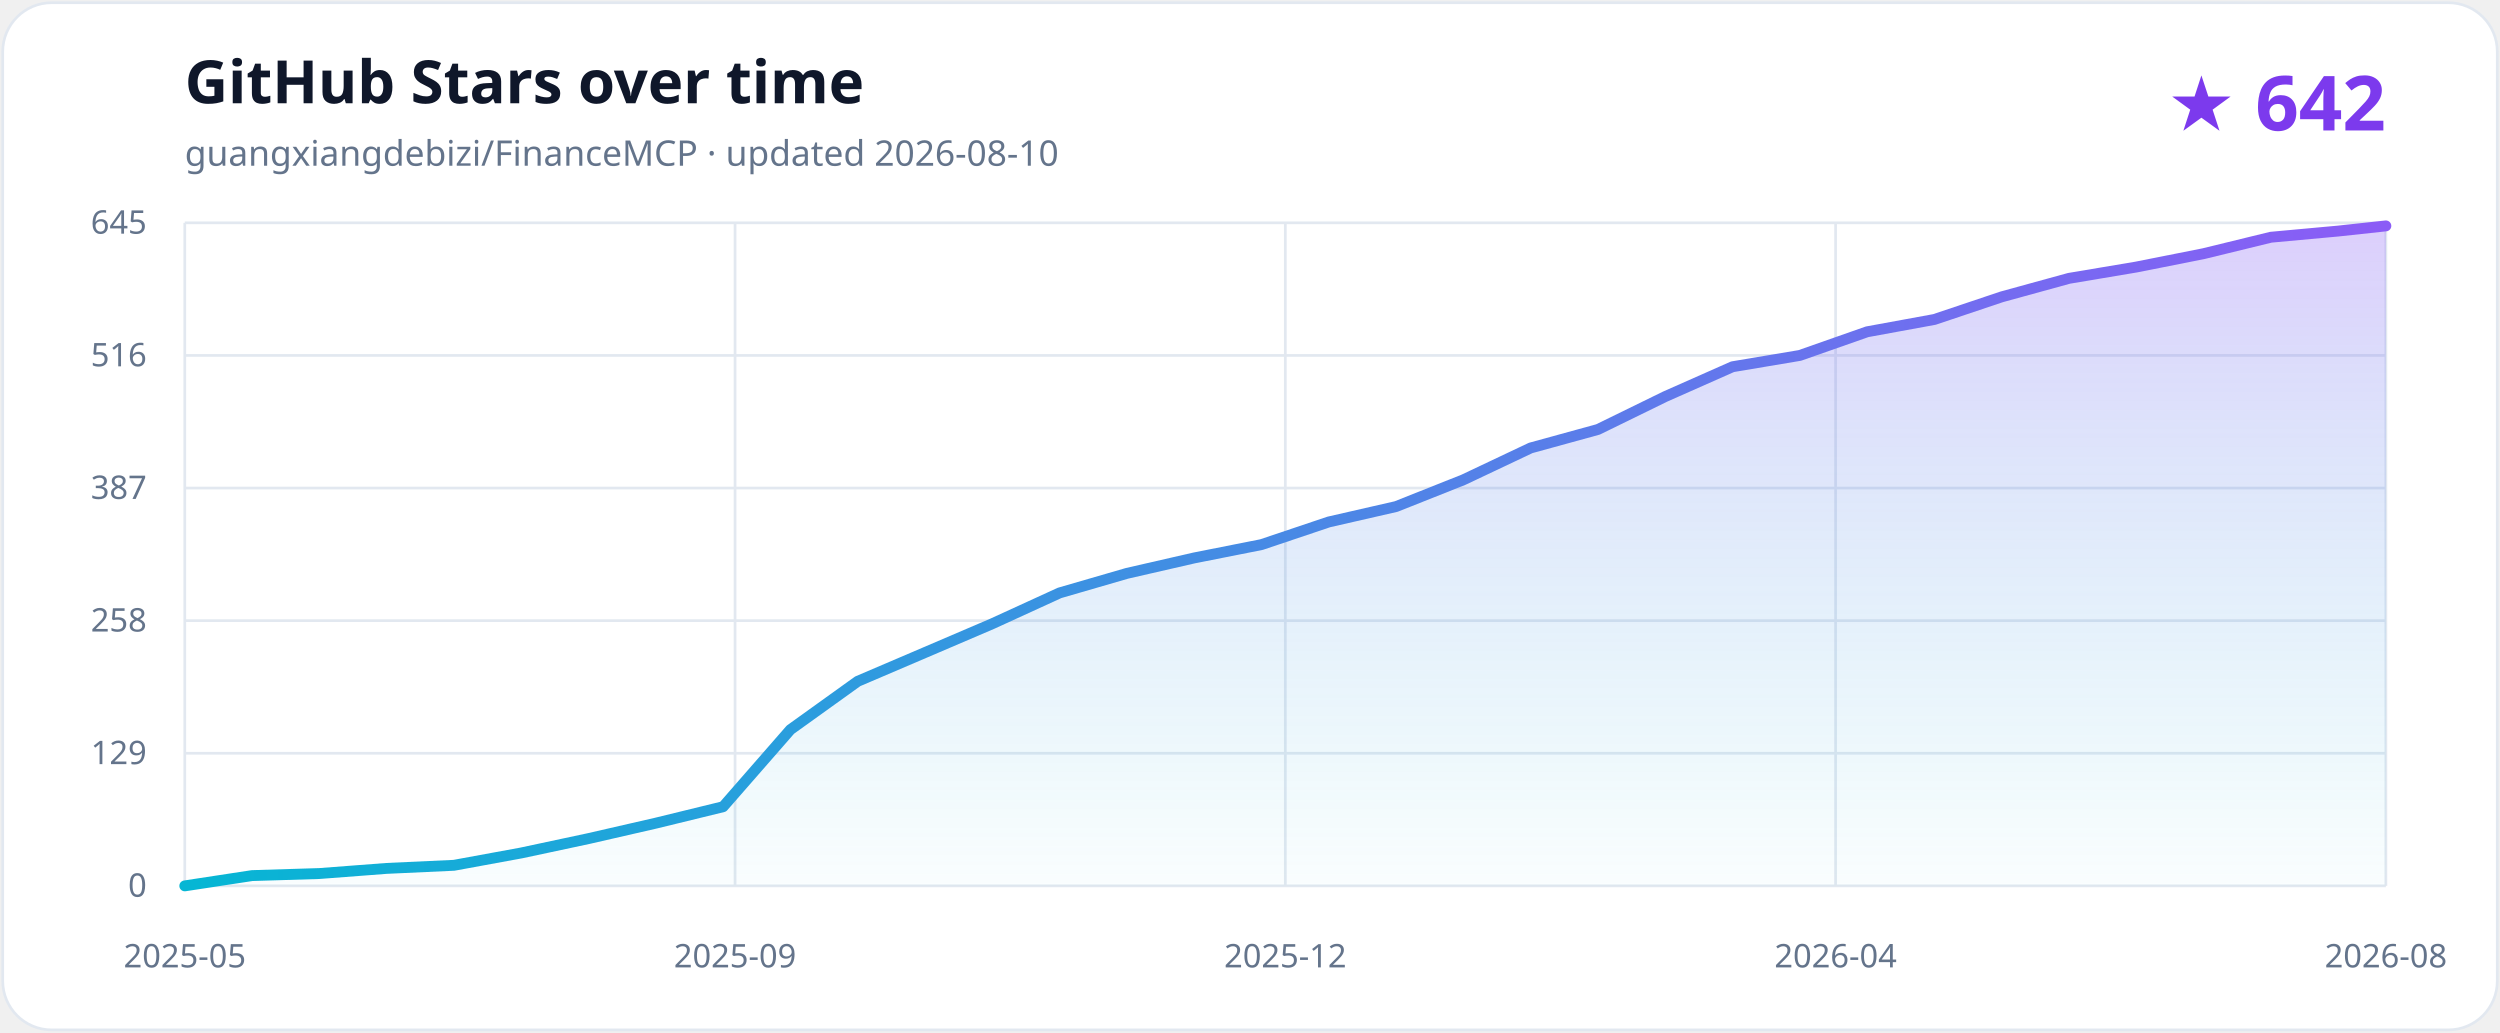
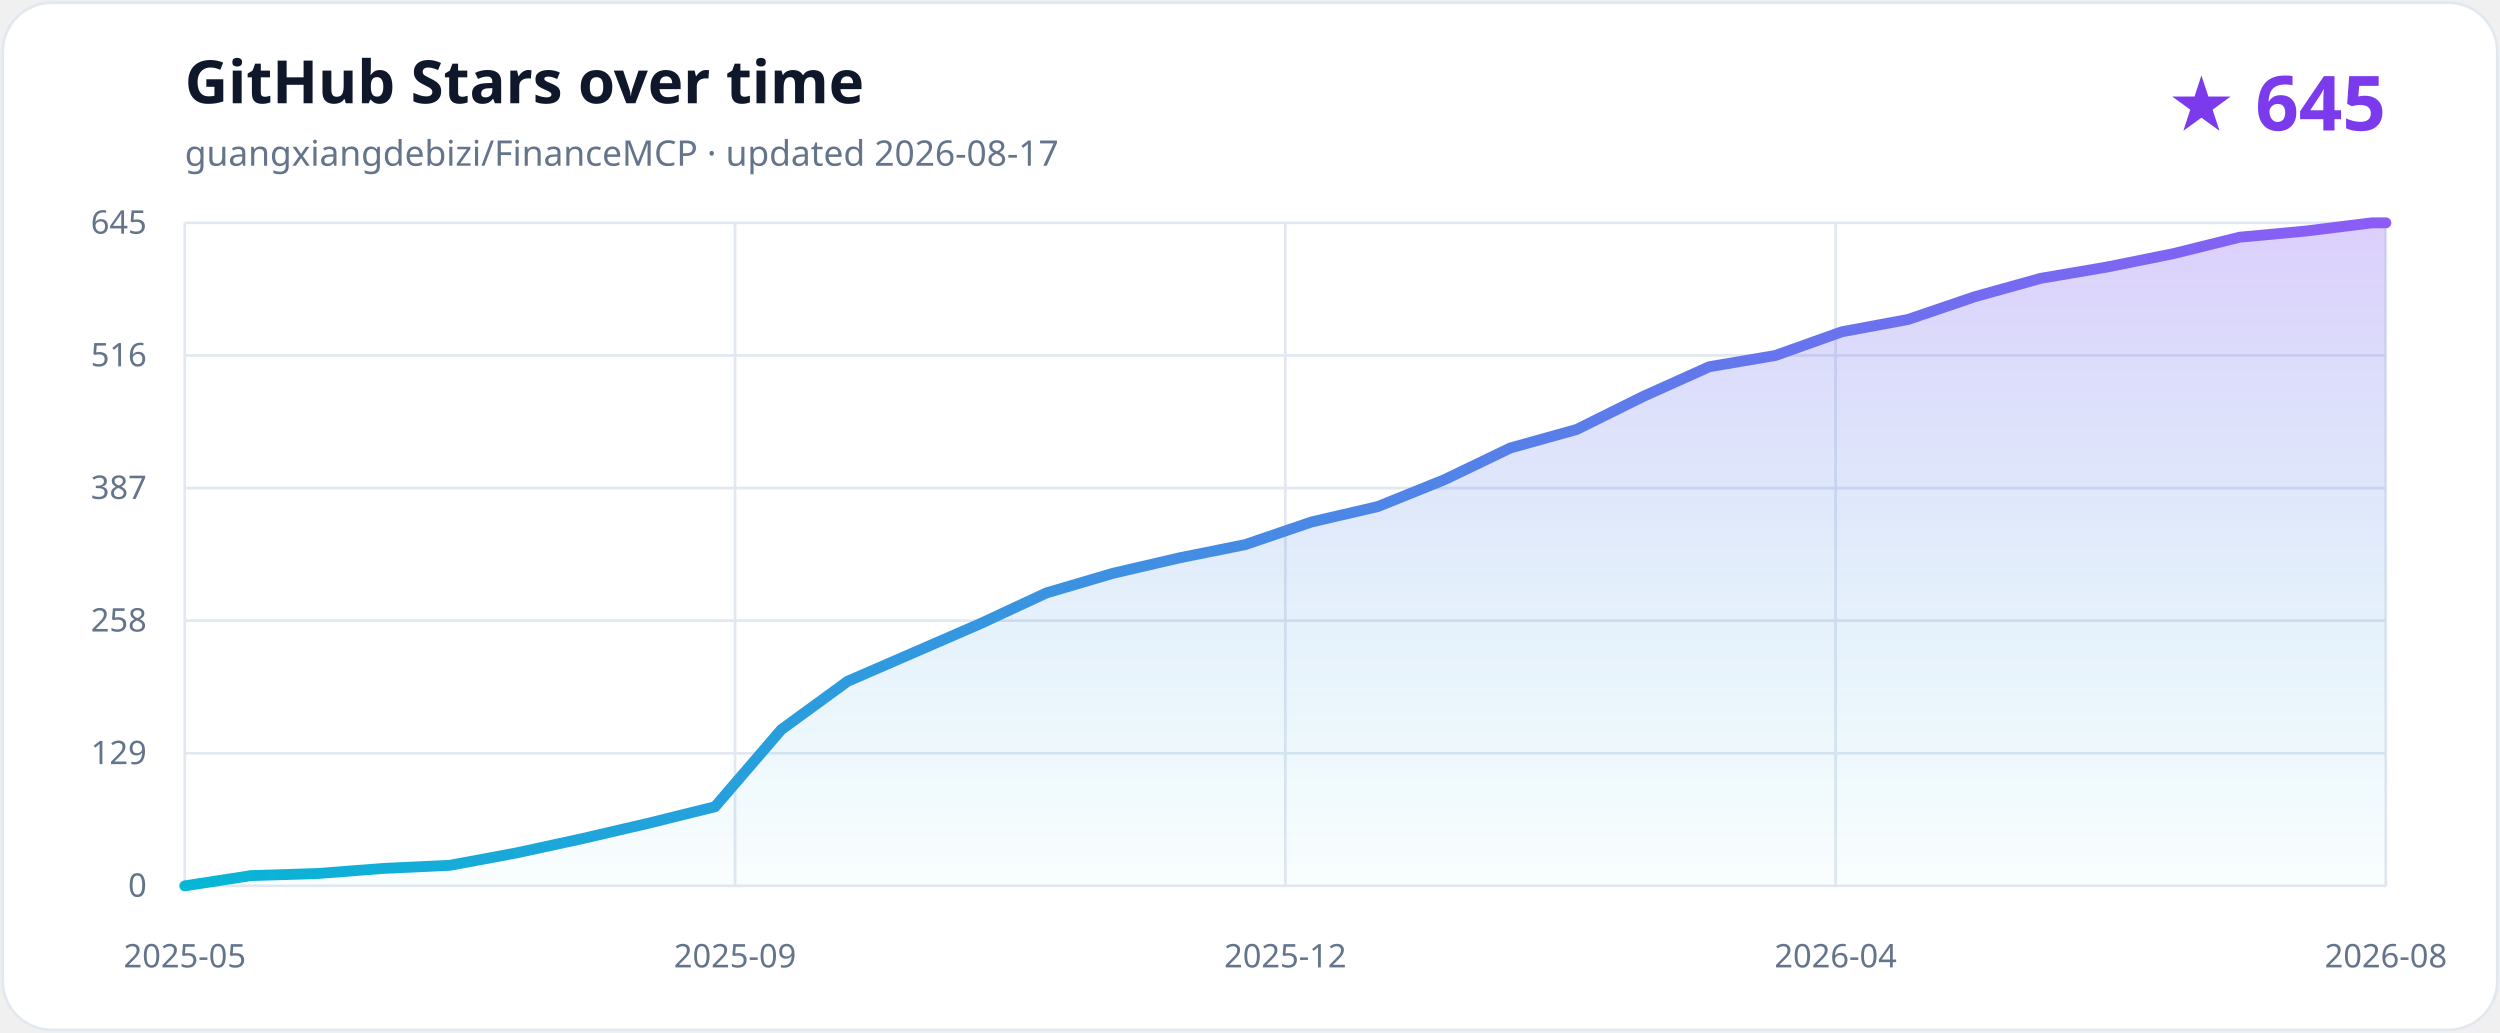
<svg xmlns="http://www.w3.org/2000/svg" role="img" aria-labelledby="title description" viewBox="0 0 920 380">
  <defs>
    <linearGradient id="line" x1="0" x2="1">
      <stop stop-color="#06b6d4" />
      <stop offset="1" stop-color="#8b5cf6" />
    </linearGradient>
    <linearGradient id="area" x1="0" y1="0" x2="0" y2="1">
      <stop stop-color="#8b5cf6" stop-opacity=".30" />
      <stop offset="1" stop-color="#06b6d4" stop-opacity=".02" />
    </linearGradient>
  </defs>
  <style>
    .background{fill:#ffffff;stroke:#e2e8f0}.title{fill:#0f172a;font:700 22px ui-sans-serif,system-ui}.subtitle{fill:#64748b;font:13px ui-sans-serif,system-ui}.count{fill:#7c3aed;font:700 28px ui-sans-serif,system-ui}.grid{stroke:#e2e8f0;stroke-width:1}.axis{fill:#64748b;font:12px ui-sans-serif,system-ui}
    @media (prefers-color-scheme:dark){.background{fill:#0f172a;stroke:#334155}.title{fill:#f8fafc}.subtitle,.axis{fill:#94a3b8}.count{fill:#a78bfa}.grid{stroke:#334155}}
  </style>
  <rect class="background" x="1" y="1" width="918" height="378" rx="18" />
  <text class="title" x="68" y="38">GitHub Stars over time</text>
-   <text class="subtitle" x="68" y="61">guangxiangdebizi/FinanceMCP · updated 2026-08-10</text>
-   <text class="count" x="878" y="48" text-anchor="end">★ 642</text>
+   <text class="subtitle" x="68" y="61">guangxiangdebizi/FinanceMCP · updated 2026-08-17</text>
+   <text class="count" x="878" y="48" text-anchor="end">★ 645</text>
  <line class="grid" x1="68" y1="326.00" x2="878" y2="326.00" />
  <text class="axis" x="54" y="330" text-anchor="end">0</text>
  <line class="grid" x1="68" y1="277.20" x2="878" y2="277.20" />
  <text class="axis" x="54" y="281.2" text-anchor="end">129</text>
  <line class="grid" x1="68" y1="228.40" x2="878" y2="228.40" />
  <text class="axis" x="54" y="232.4" text-anchor="end">258</text>
  <line class="grid" x1="68" y1="179.60" x2="878" y2="179.60" />
  <text class="axis" x="54" y="183.6" text-anchor="end">387</text>
  <line class="grid" x1="68" y1="130.80" x2="878" y2="130.80" />
  <text class="axis" x="54" y="134.8" text-anchor="end">516</text>
  <line class="grid" x1="68" y1="82.00" x2="878" y2="82.00" />
  <text class="axis" x="54" y="86" text-anchor="end">645</text>
  <line class="grid" x1="68.00" y1="82" x2="68.00" y2="326" />
  <text class="axis" x="68.00" y="356" text-anchor="middle">2025-05</text>
  <line class="grid" x1="270.50" y1="82" x2="270.50" y2="326" />
  <text class="axis" x="270.50" y="356" text-anchor="middle">2025-09</text>
  <line class="grid" x1="473.00" y1="82" x2="473.00" y2="326" />
  <text class="axis" x="473.00" y="356" text-anchor="middle">2025-12</text>
  <line class="grid" x1="675.50" y1="82" x2="675.50" y2="326" />
  <text class="axis" x="675.50" y="356" text-anchor="middle">2026-04</text>
  <line class="grid" x1="878.00" y1="82" x2="878.00" y2="326" />
  <text class="axis" x="878.00" y="356" text-anchor="middle">2026-08</text>
-   <path d="M 68.00 326.00 L 92.76 322.22 L 117.53 321.46 L 142.29 319.57 L 167.06 318.43 L 191.82 313.89 L 216.59 308.60 L 241.35 302.92 L 266.11 296.87 L 290.88 268.50 L 315.64 250.72 L 340.41 240.13 L 365.17 229.53 L 389.93 218.19 L 414.70 211.00 L 439.46 205.32 L 464.23 200.41 L 488.99 192.08 L 513.76 186.41 L 538.52 176.57 L 563.28 164.85 L 588.05 158.04 L 612.81 145.93 L 637.58 134.96 L 662.34 130.80 L 687.10 122.10 L 711.87 117.56 L 736.63 109.24 L 761.40 102.43 L 786.16 98.27 L 810.93 93.35 L 835.69 87.30 L 860.45 85.03 L 878.00 83.13 L 878.00 326.00 L 68.00 326.00 Z" fill="url(#area)" />
-   <path d="M 68.00 326.00 L 92.76 322.22 L 117.53 321.46 L 142.29 319.57 L 167.06 318.43 L 191.82 313.89 L 216.59 308.60 L 241.35 302.92 L 266.11 296.87 L 290.88 268.50 L 315.64 250.72 L 340.41 240.13 L 365.17 229.53 L 389.93 218.19 L 414.70 211.00 L 439.46 205.32 L 464.23 200.41 L 488.99 192.08 L 513.76 186.41 L 538.52 176.57 L 563.28 164.85 L 588.05 158.04 L 612.81 145.93 L 637.58 134.96 L 662.34 130.80 L 687.10 122.10 L 711.87 117.56 L 736.63 109.24 L 761.40 102.43 L 786.16 98.27 L 810.93 93.35 L 835.69 87.30 L 860.45 85.03 L 878.00 83.13" fill="none" stroke="url(#line)" stroke-width="4" stroke-linecap="round" stroke-linejoin="round" />
+   <path d="M 68.00 326.00 L 92.39 322.22 L 116.78 321.46 L 141.17 319.57 L 165.57 318.43 L 189.96 313.89 L 214.35 308.60 L 238.74 302.92 L 263.13 296.87 L 287.52 268.50 L 311.91 250.72 L 336.30 240.13 L 360.70 229.53 L 385.09 218.19 L 409.48 211.00 L 433.87 205.32 L 458.26 200.41 L 482.65 192.08 L 507.04 186.41 L 531.44 176.57 L 555.83 164.85 L 580.22 158.04 L 604.61 145.93 L 629.00 134.96 L 653.39 130.80 L 677.78 122.10 L 702.17 117.56 L 726.57 109.24 L 750.96 102.43 L 775.35 98.27 L 799.74 93.35 L 824.13 87.30 L 848.52 85.03 L 872.91 82.00 L 878.00 82.00 L 878.00 326.00 L 68.00 326.00 Z" fill="url(#area)" />
+   <path d="M 68.00 326.00 L 92.39 322.22 L 116.78 321.46 L 141.17 319.57 L 165.57 318.43 L 189.96 313.89 L 214.35 308.60 L 238.74 302.92 L 263.13 296.87 L 287.52 268.50 L 311.91 250.72 L 336.30 240.13 L 360.70 229.53 L 385.09 218.19 L 409.48 211.00 L 433.87 205.32 L 458.26 200.41 L 482.65 192.08 L 507.04 186.41 L 531.44 176.57 L 555.83 164.85 L 580.22 158.04 L 604.61 145.93 L 629.00 134.96 L 653.39 130.80 L 677.78 122.10 L 702.17 117.56 L 726.57 109.24 L 750.96 102.43 L 775.35 98.27 L 799.74 93.35 L 824.13 87.30 L 848.52 85.03 L 872.91 82.00 L 878.00 82.00" fill="none" stroke="url(#line)" stroke-width="4" stroke-linecap="round" stroke-linejoin="round" />
</svg>
